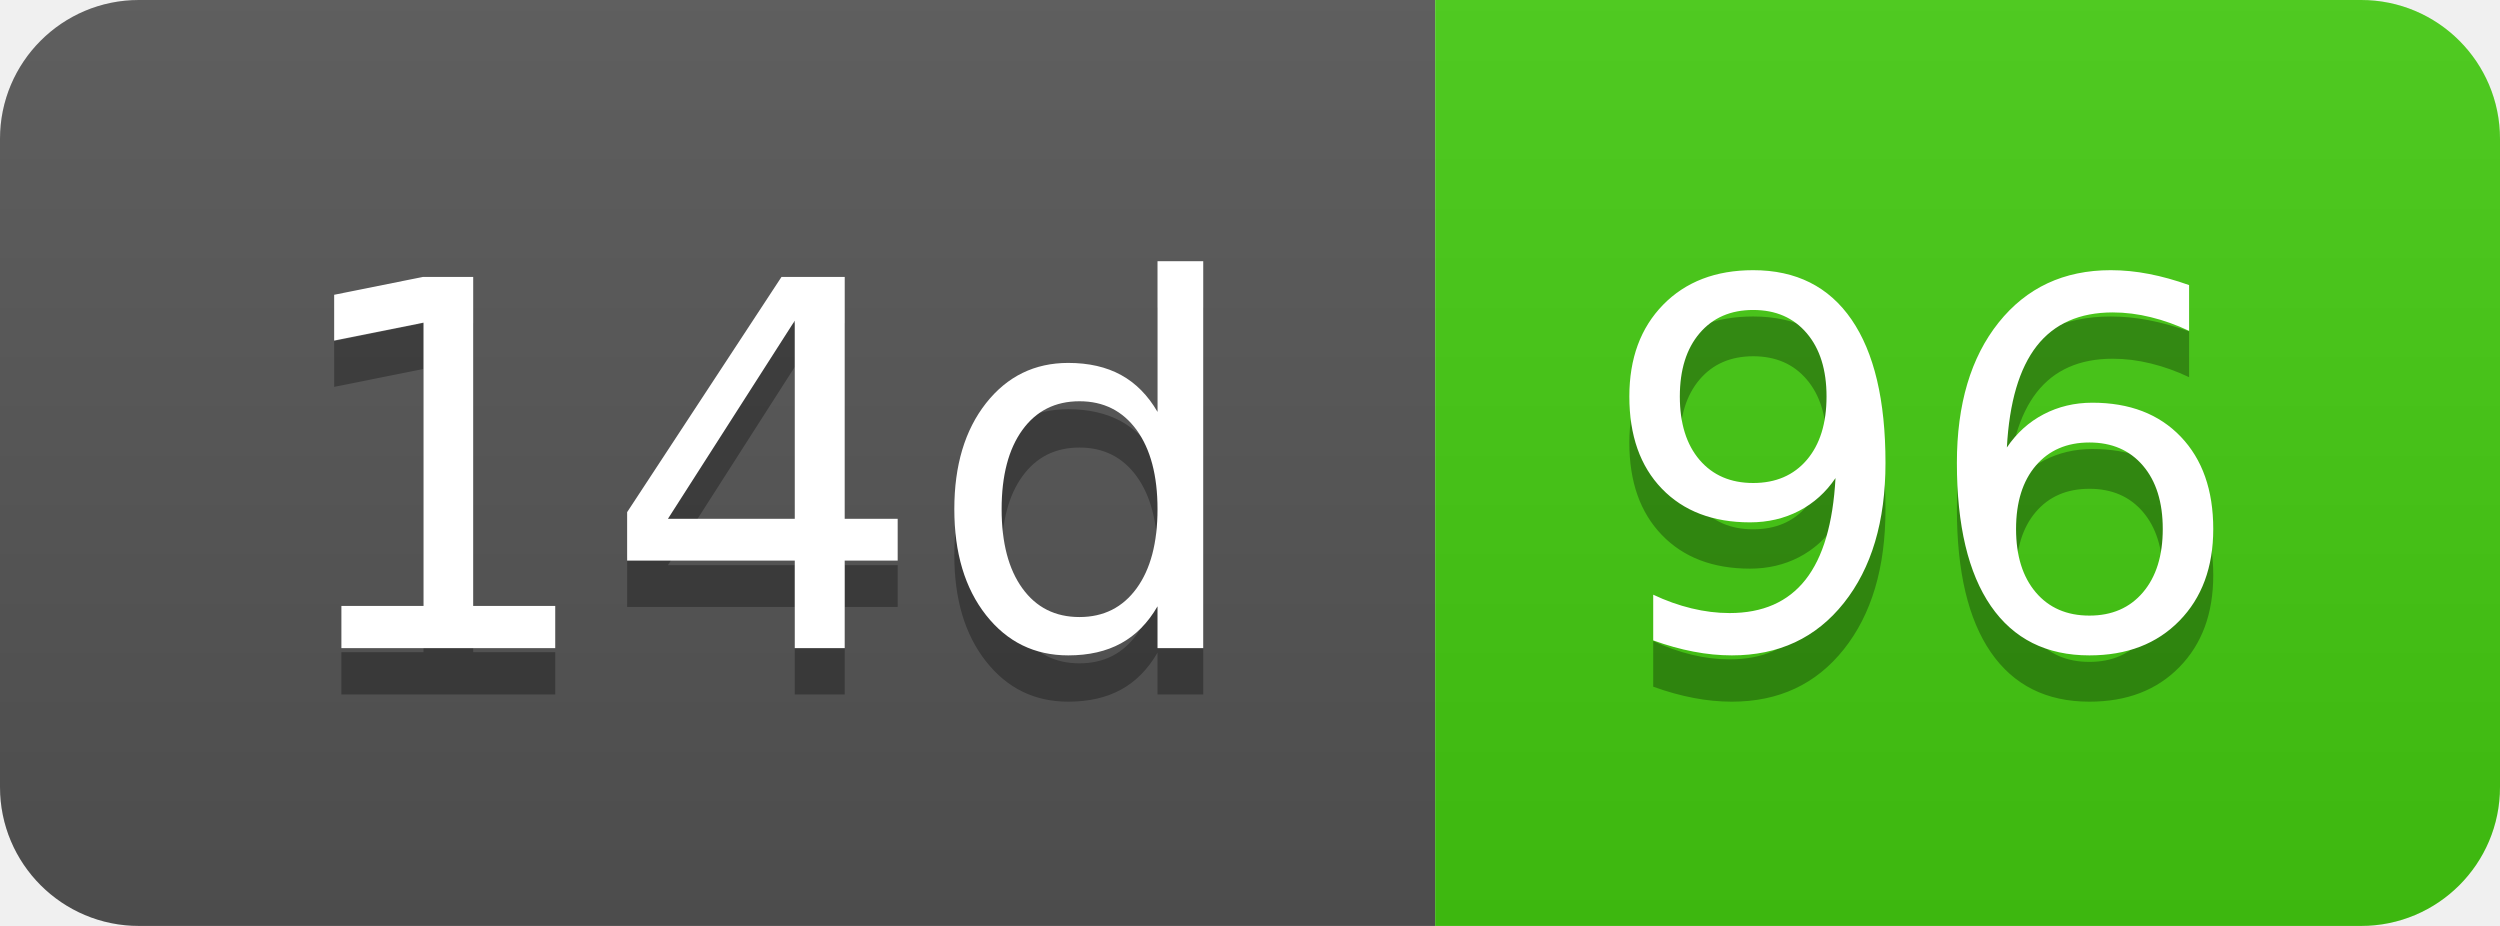
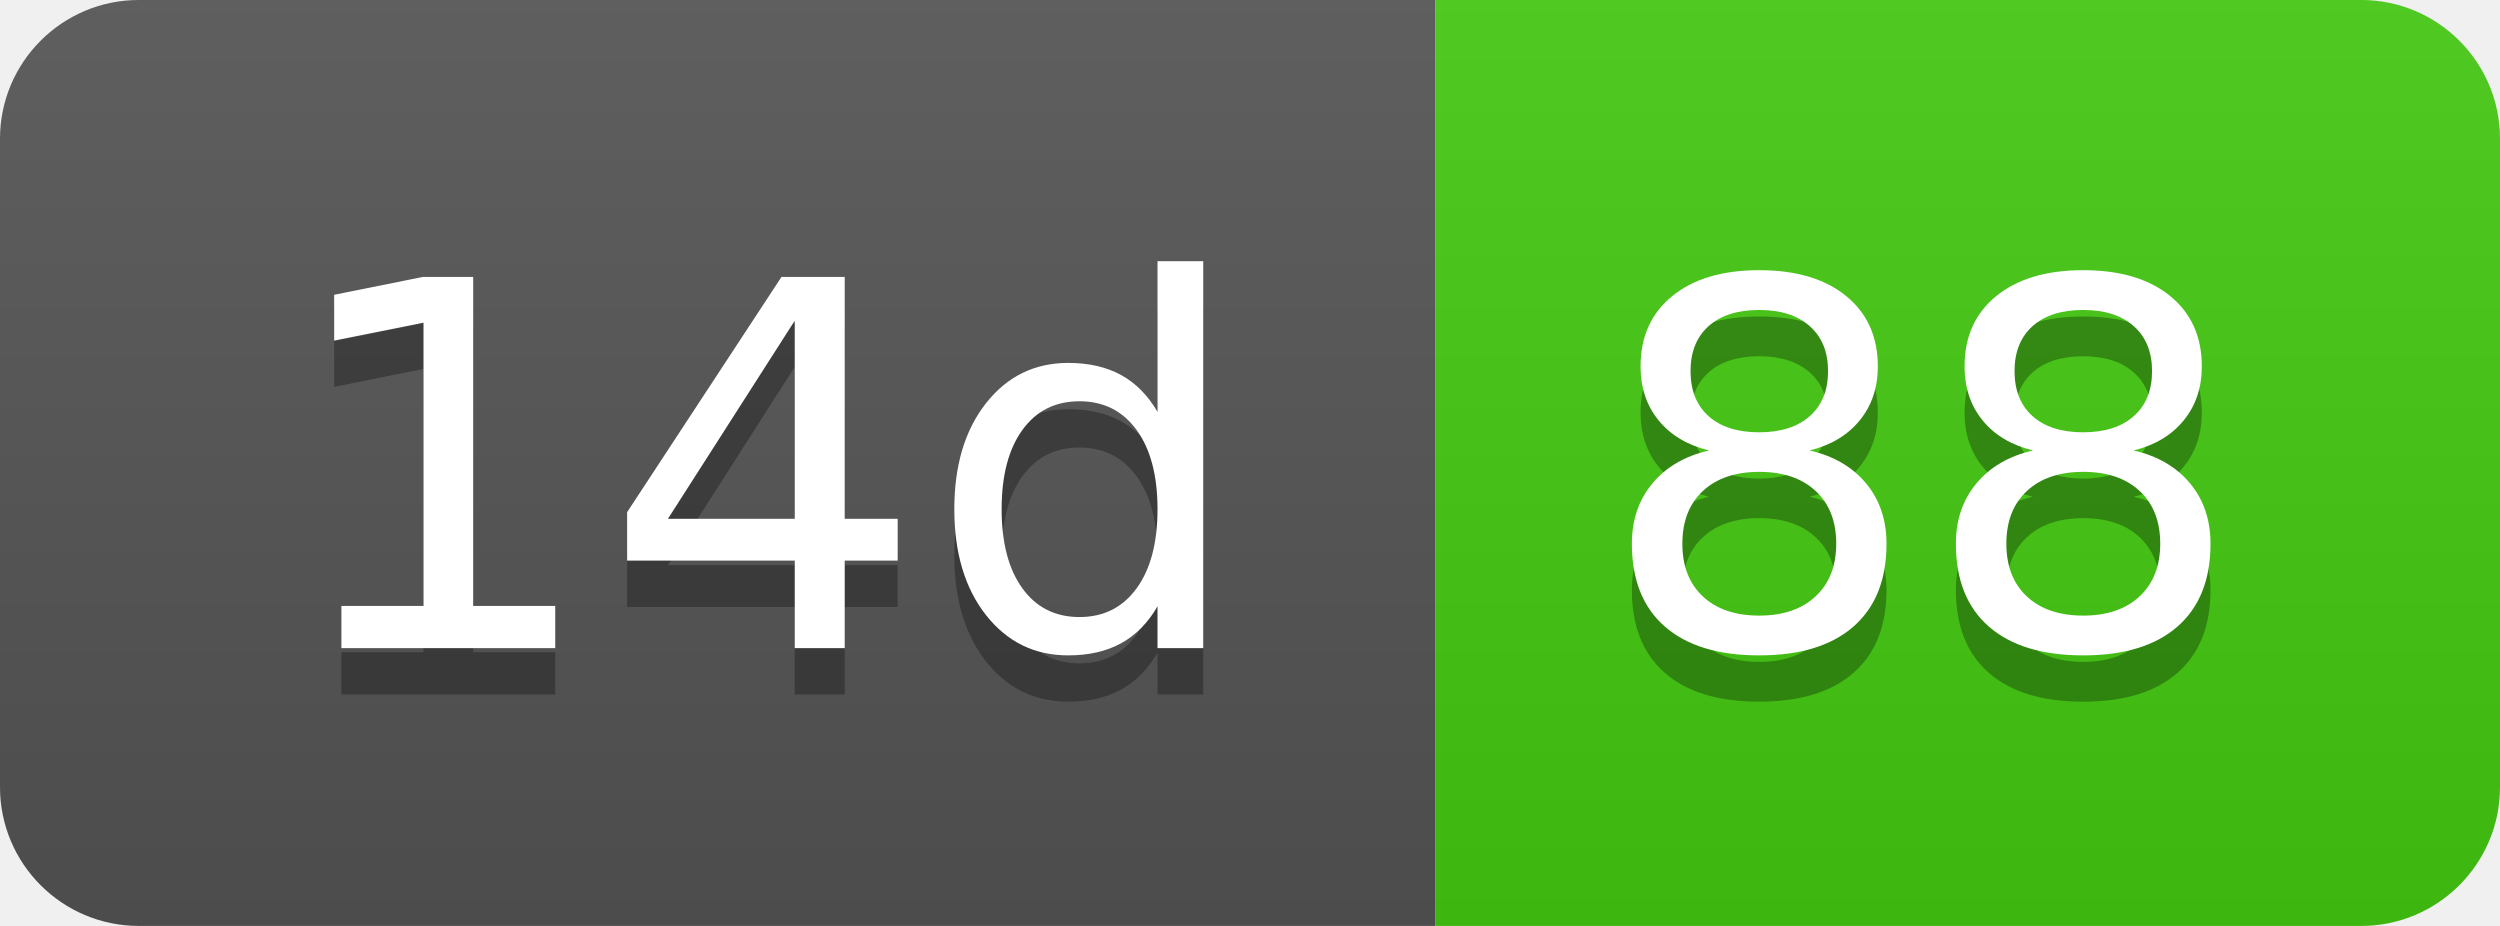
- <svg xmlns="http://www.w3.org/2000/svg" width="54" height="20" role="img" aria-label="14d: 96">
+ <svg xmlns="http://www.w3.org/2000/svg" width="54" height="20" role="img" aria-label="14d: 88">
  <linearGradient id="s" x2="0" y2="100%">
    <stop offset="0" stop-color="#bbb" stop-opacity=".1" />
    <stop offset="1" stop-opacity=".1" />
  </linearGradient>
  <clipPath id="r">
    <rect width="54" height="20" rx="3" fill="#fff" />
  </clipPath>
  <g clip-path="url(#r)">
    <rect width="31" height="20" fill="#555" />
    <rect x="31" width="23" height="20" fill="#4c1" />
    <rect width="54" height="20" fill="url(#s)" />
  </g>
  <g fill="#fff" text-anchor="middle" font-family="Verdana,Geneva,DejaVu Sans,sans-serif" text-rendering="geometricPrecision" font-size="110">
    <text aria-hidden="true" x="165" y="150" fill="#010101" fill-opacity=".3" transform="scale(.1)" textLength="210">14d</text>
    <text x="165" y="140" transform="scale(.1)" fill="#fff" textLength="210">14d</text>
-     <text aria-hidden="true" x="415" y="150" fill="#010101" fill-opacity=".3" transform="scale(.1)" textLength="130">96</text>
-     <text x="415" y="140" transform="scale(.1)" fill="#fff" textLength="130">96</text>
+     <text aria-hidden="true" x="415" y="150" fill="#010101" fill-opacity=".3" transform="scale(.1)" textLength="130">88</text>
+     <text x="415" y="140" transform="scale(.1)" fill="#fff" textLength="130">88</text>
  </g>
</svg>
